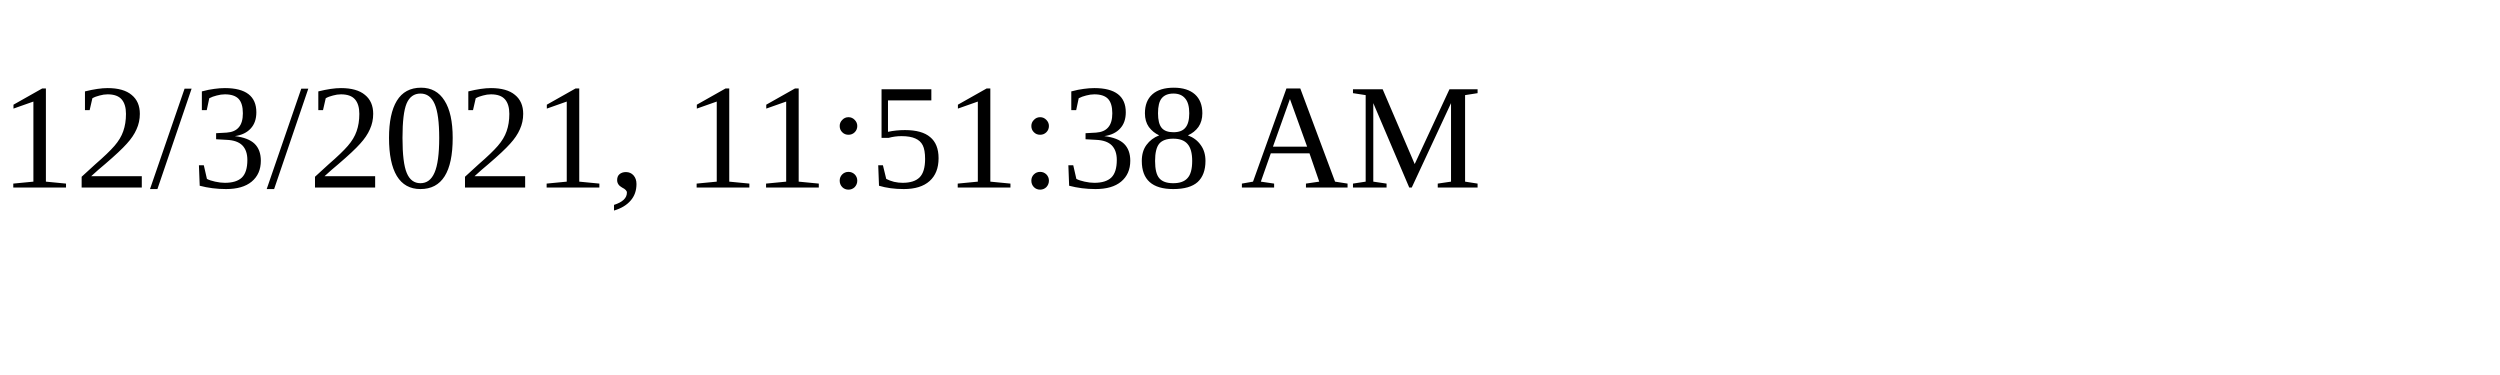
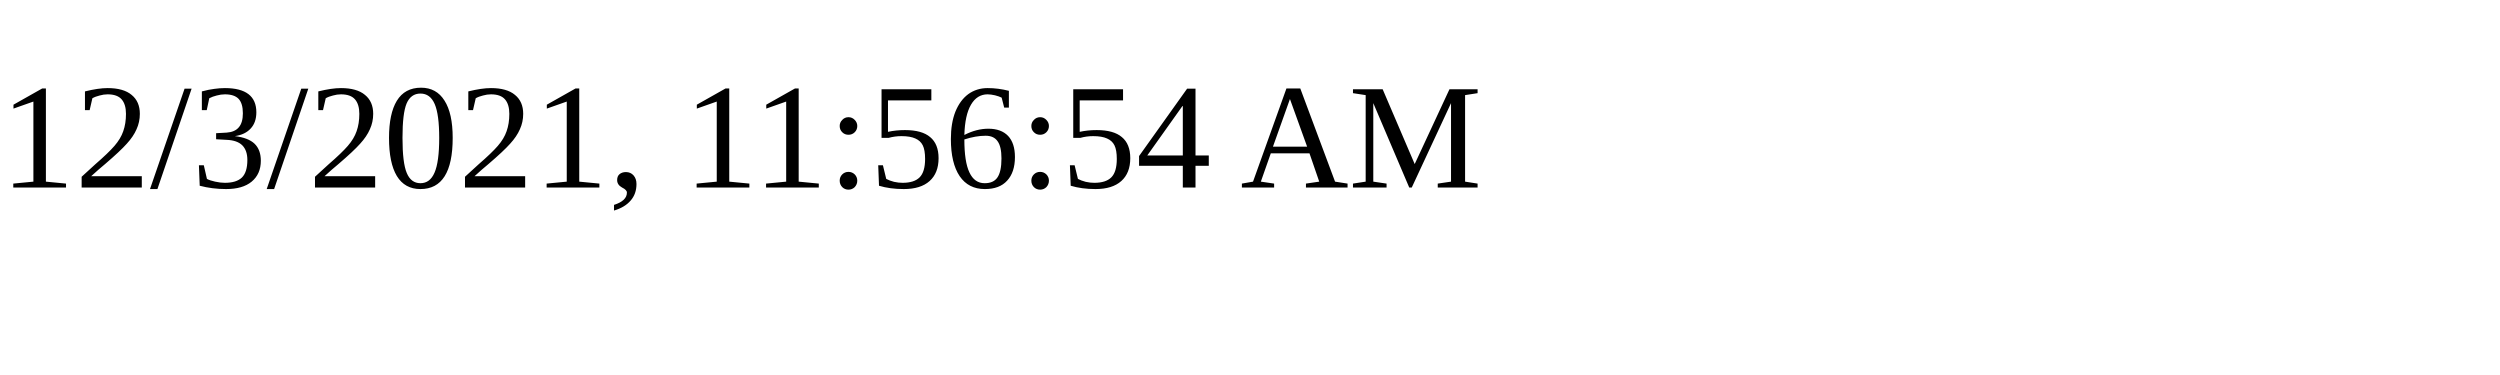
<svg xmlns="http://www.w3.org/2000/svg" height="30" width="200">
-   <text x="0" y="15">12/3/2021, 11:51:38 AM</text>
+   <text x="0" y="15">12/3/2021, 11:56:54 AM</text>
</svg>
